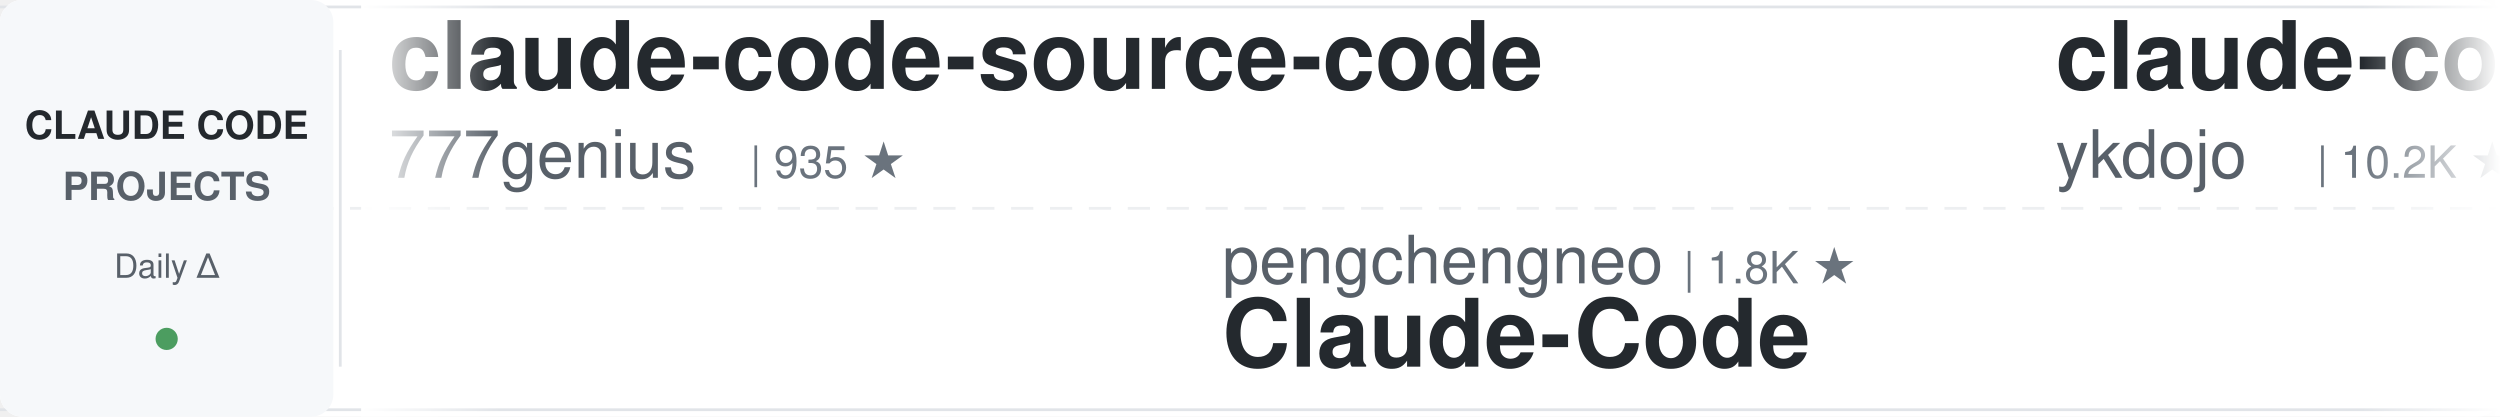
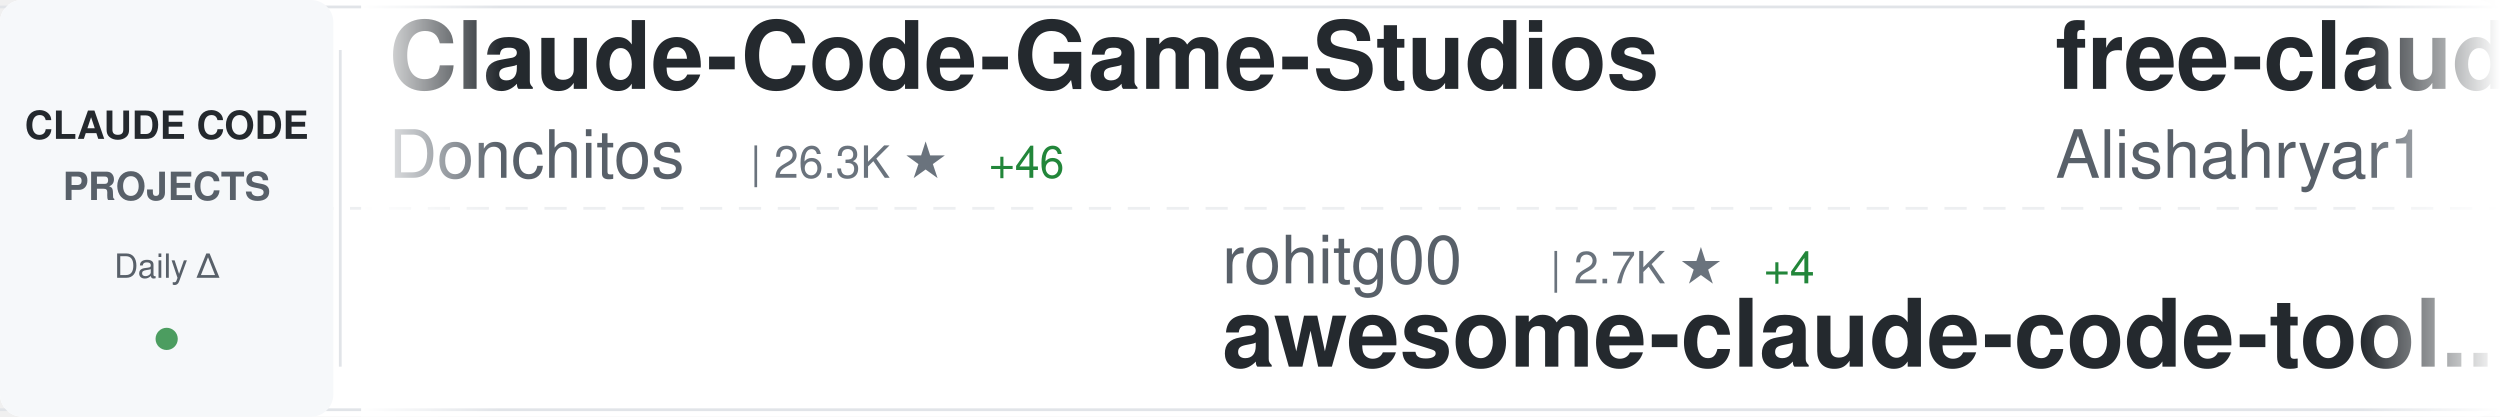
<svg xmlns="http://www.w3.org/2000/svg" width="900" height="150">
  <defs>
    <linearGradient id="awesomeLeftFade" x1="0%" y1="0%" x2="100%" y2="0%">
      <stop offset="0%" style="stop-color:#ffffff;stop-opacity:1" />
      <stop offset="100%" style="stop-color:#ffffff;stop-opacity:0" />
    </linearGradient>
    <linearGradient id="awesomeRightFade" x1="0%" y1="0%" x2="100%" y2="0%">
      <stop offset="0%" style="stop-color:#ffffff;stop-opacity:0" />
      <stop offset="100%" style="stop-color:#ffffff;stop-opacity:1" />
    </linearGradient>
  </defs>
  <rect width="900" height="150" fill="#ffffff" rx="8" />
  <rect x="0" y="2" width="900" height="1" fill="#e1e4e8" />
  <rect x="0" y="147" width="900" height="1" fill="#e1e4e8" />
  <line x1="0" y1="75" x2="900" y2="75" stroke="#e1e4e8" stroke-width="1" stroke-dasharray="8 6" opacity="0.6" />
  <rect x="0" y="0" width="120" height="150" fill="#f6f8fa" rx="8" />
  <text x="60" y="50" font-family="-apple-system, BlinkMacSystemFont, 'Segoe UI', Helvetica, Arial, sans-serif" font-size="14" font-weight="600" fill="#24292e" text-anchor="middle">CLAUDE CODE</text>
  <text x="60" y="72" font-family="-apple-system, BlinkMacSystemFont, 'Segoe UI', Helvetica, Arial, sans-serif" font-size="14" font-weight="600" fill="#586069" text-anchor="middle">PROJECTS</text>
  <text x="60" y="100" font-family="-apple-system, BlinkMacSystemFont, 'Segoe UI', Helvetica, Arial, sans-serif" font-size="12" font-weight="500" fill="#586069" text-anchor="middle">Daily Δ</text>
  <circle cx="60" cy="122" r="4" fill="#22863a" opacity="0.8" />
  <rect x="122" y="18" width="1" height="114" fill="#e1e4e8" />
  <clipPath id="awesomeTickerClip">
    <rect x="130" y="0" width="770" height="150" />
  </clipPath>
  <g clip-path="url(#awesomeTickerClip)">
    <g id="awesomeTickerItems">
      <animateTransform attributeName="transform" attributeType="XML" type="translate" from="0 0" to="-3000 0" dur="54s" repeatCount="indefinite" />
      <g transform="translate(0, 0)">
-         <text x="140" y="32" font-family="-apple-system, BlinkMacSystemFont, 'Segoe UI', Helvetica, Arial, sans-serif" font-size="34" font-weight="600" fill="#24292e">claude-code-source-code</text>
-         <text x="140" y="64" font-family="-apple-system, BlinkMacSystemFont, 'Segoe UI', Helvetica, Arial, sans-serif" font-size="24" font-weight="400" fill="#586069">777genius</text>
-         <text x="270" y="64" font-family="-apple-system, BlinkMacSystemFont, 'Segoe UI', Helvetica, Arial, sans-serif" font-size="16" font-weight="500" fill="#6a737d">| 935 ★</text>
+         <text x="140" y="32" font-family="-apple-system, BlinkMacSystemFont, 'Segoe UI', Helvetica, Arial, sans-serif" font-size="34" font-weight="600" fill="#24292e">Claude-Code-Game-Studios</text>
+         <text x="140" y="64" font-family="-apple-system, BlinkMacSystemFont, 'Segoe UI', Helvetica, Arial, sans-serif" font-size="24" font-weight="400" fill="#586069">Donchitos</text>
+         <text x="270" y="64" font-family="-apple-system, BlinkMacSystemFont, 'Segoe UI', Helvetica, Arial, sans-serif" font-size="16" font-weight="500" fill="#6a737d">| 26.3K ★</text>
+         <text x="356" y="64" font-family="-apple-system, BlinkMacSystemFont, 'Segoe UI', Helvetica, Arial, sans-serif" font-size="16" font-weight="500" fill="#22863a"> +46</text>
      </g>
      <g transform="translate(300, 0)">
-         <text x="140" y="102" font-family="-apple-system, BlinkMacSystemFont, 'Segoe UI', Helvetica, Arial, sans-serif" font-size="24" font-weight="400" fill="#586069">pengchengneo</text>
-         <text x="306" y="102" font-family="-apple-system, BlinkMacSystemFont, 'Segoe UI', Helvetica, Arial, sans-serif" font-size="16" font-weight="500" fill="#6a737d">| 1.8K ★</text>
-         <text x="140" y="132" font-family="-apple-system, BlinkMacSystemFont, 'Segoe UI', Helvetica, Arial, sans-serif" font-size="34" font-weight="600" fill="#24292e">Claude-Code</text>
+         <text x="140" y="102" font-family="-apple-system, BlinkMacSystemFont, 'Segoe UI', Helvetica, Arial, sans-serif" font-size="24" font-weight="400" fill="#586069">rohitg00</text>
+         <text x="258" y="102" font-family="-apple-system, BlinkMacSystemFont, 'Segoe UI', Helvetica, Arial, sans-serif" font-size="16" font-weight="500" fill="#6a737d">| 2.7K ★</text>
+         <text x="335" y="102" font-family="-apple-system, BlinkMacSystemFont, 'Segoe UI', Helvetica, Arial, sans-serif" font-size="16" font-weight="500" fill="#22863a"> +4</text>
+         <text x="140" y="132" font-family="-apple-system, BlinkMacSystemFont, 'Segoe UI', Helvetica, Arial, sans-serif" font-size="34" font-weight="600" fill="#24292e">awesome-claude-code-tool...</text>
      </g>
      <g transform="translate(600, 0)">
-         <text x="140" y="32" font-family="-apple-system, BlinkMacSystemFont, 'Segoe UI', Helvetica, Arial, sans-serif" font-size="34" font-weight="600" fill="#24292e">claude-code-tips</text>
-         <text x="140" y="64" font-family="-apple-system, BlinkMacSystemFont, 'Segoe UI', Helvetica, Arial, sans-serif" font-size="24" font-weight="400" fill="#586069">ykdojo</text>
-         <text x="234" y="64" font-family="-apple-system, BlinkMacSystemFont, 'Segoe UI', Helvetica, Arial, sans-serif" font-size="16" font-weight="500" fill="#6a737d">| 10.2K ★</text>
-         <text x="320" y="64" font-family="-apple-system, BlinkMacSystemFont, 'Segoe UI', Helvetica, Arial, sans-serif" font-size="16" font-weight="500" fill="#22863a"> +5</text>
+         <text x="140" y="32" font-family="-apple-system, BlinkMacSystemFont, 'Segoe UI', Helvetica, Arial, sans-serif" font-size="34" font-weight="600" fill="#24292e">free-claude-code</text>
+         <text x="140" y="64" font-family="-apple-system, BlinkMacSystemFont, 'Segoe UI', Helvetica, Arial, sans-serif" font-size="24" font-weight="400" fill="#586069">Alishahryar1</text>
+         <text x="306" y="64" font-family="-apple-system, BlinkMacSystemFont, 'Segoe UI', Helvetica, Arial, sans-serif" font-size="16" font-weight="500" fill="#6a737d">| 59.9K ★</text>
+         <text x="392" y="64" font-family="-apple-system, BlinkMacSystemFont, 'Segoe UI', Helvetica, Arial, sans-serif" font-size="16" font-weight="500" fill="#22863a"> +800</text>
      </g>
      <g transform="translate(900, 0)">
-         <text x="140" y="102" font-family="-apple-system, BlinkMacSystemFont, 'Segoe UI', Helvetica, Arial, sans-serif" font-size="24" font-weight="400" fill="#586069">ponponon</text>
-         <text x="258" y="102" font-family="-apple-system, BlinkMacSystemFont, 'Segoe UI', Helvetica, Arial, sans-serif" font-size="16" font-weight="500" fill="#6a737d">| 2.3K ★</text>
-         <text x="140" y="132" font-family="-apple-system, BlinkMacSystemFont, 'Segoe UI', Helvetica, Arial, sans-serif" font-size="34" font-weight="600" fill="#24292e">claude_code_src</text>
+         <text x="140" y="102" font-family="-apple-system, BlinkMacSystemFont, 'Segoe UI', Helvetica, Arial, sans-serif" font-size="24" font-weight="400" fill="#586069">ghuntley</text>
+         <text x="258" y="102" font-family="-apple-system, BlinkMacSystemFont, 'Segoe UI', Helvetica, Arial, sans-serif" font-size="16" font-weight="500" fill="#6a737d">| 991 ★</text>
+         <text x="140" y="132" font-family="-apple-system, BlinkMacSystemFont, 'Segoe UI', Helvetica, Arial, sans-serif" font-size="34" font-weight="600" fill="#24292e">claude-code-source-code-...</text>
      </g>
      <g transform="translate(1200, 0)">
        <text x="140" y="32" font-family="-apple-system, BlinkMacSystemFont, 'Segoe UI', Helvetica, Arial, sans-serif" font-size="34" font-weight="600" fill="#24292e">claude-code</text>
-         <text x="140" y="64" font-family="-apple-system, BlinkMacSystemFont, 'Segoe UI', Helvetica, Arial, sans-serif" font-size="24" font-weight="400" fill="#586069">tanbiralam</text>
-         <text x="282" y="64" font-family="-apple-system, BlinkMacSystemFont, 'Segoe UI', Helvetica, Arial, sans-serif" font-size="16" font-weight="500" fill="#6a737d">| 2.3K ★</text>
-         <text x="359" y="64" font-family="-apple-system, BlinkMacSystemFont, 'Segoe UI', Helvetica, Arial, sans-serif" font-size="16" font-weight="500" fill="#22863a"> +1</text>
+         <text x="140" y="64" font-family="-apple-system, BlinkMacSystemFont, 'Segoe UI', Helvetica, Arial, sans-serif" font-size="24" font-weight="400" fill="#586069">beilingcc</text>
+         <text x="270" y="64" font-family="-apple-system, BlinkMacSystemFont, 'Segoe UI', Helvetica, Arial, sans-serif" font-size="16" font-weight="500" fill="#6a737d">| 98 ★</text>
      </g>
      <g transform="translate(1500, 0)">
-         <text x="140" y="102" font-family="-apple-system, BlinkMacSystemFont, 'Segoe UI', Helvetica, Arial, sans-serif" font-size="24" font-weight="400" fill="#586069">AprilNEA</text>
-         <text x="258" y="102" font-family="-apple-system, BlinkMacSystemFont, 'Segoe UI', Helvetica, Arial, sans-serif" font-size="16" font-weight="500" fill="#6a737d">| 393 ★</text>
-         <text x="140" y="132" font-family="-apple-system, BlinkMacSystemFont, 'Segoe UI', Helvetica, Arial, sans-serif" font-size="34" font-weight="600" fill="#24292e">claude-code-source</text>
+         <text x="140" y="102" font-family="-apple-system, BlinkMacSystemFont, 'Segoe UI', Helvetica, Arial, sans-serif" font-size="24" font-weight="400" fill="#586069">pengchengneo</text>
+         <text x="306" y="102" font-family="-apple-system, BlinkMacSystemFont, 'Segoe UI', Helvetica, Arial, sans-serif" font-size="16" font-weight="500" fill="#6a737d">| 1.8K ★</text>
+         <text x="383" y="102" font-family="-apple-system, BlinkMacSystemFont, 'Segoe UI', Helvetica, Arial, sans-serif" font-size="16" font-weight="500" fill="#cb2431"> -1</text>
+         <text x="140" y="132" font-family="-apple-system, BlinkMacSystemFont, 'Segoe UI', Helvetica, Arial, sans-serif" font-size="34" font-weight="600" fill="#24292e">Claude-Code</text>
      </g>
      <g transform="translate(1800, 0)">
-         <text x="140" y="32" font-family="-apple-system, BlinkMacSystemFont, 'Segoe UI', Helvetica, Arial, sans-serif" font-size="34" font-weight="600" fill="#24292e">claude-code-telegram</text>
-         <text x="140" y="64" font-family="-apple-system, BlinkMacSystemFont, 'Segoe UI', Helvetica, Arial, sans-serif" font-size="24" font-weight="400" fill="#586069">overwirehq</text>
-         <text x="282" y="64" font-family="-apple-system, BlinkMacSystemFont, 'Segoe UI', Helvetica, Arial, sans-serif" font-size="16" font-weight="500" fill="#6a737d">| 2.8K ★</text>
-         <text x="359" y="64" font-family="-apple-system, BlinkMacSystemFont, 'Segoe UI', Helvetica, Arial, sans-serif" font-size="16" font-weight="500" fill="#22863a"> +1</text>
+         <text x="140" y="32" font-family="-apple-system, BlinkMacSystemFont, 'Segoe UI', Helvetica, Arial, sans-serif" font-size="34" font-weight="600" fill="#24292e">claude-code-showcase</text>
+         <text x="140" y="64" font-family="-apple-system, BlinkMacSystemFont, 'Segoe UI', Helvetica, Arial, sans-serif" font-size="24" font-weight="400" fill="#586069">ChrisWiles</text>
+         <text x="282" y="64" font-family="-apple-system, BlinkMacSystemFont, 'Segoe UI', Helvetica, Arial, sans-serif" font-size="16" font-weight="500" fill="#6a737d">| 6.1K ★</text>
      </g>
      <g transform="translate(2100, 0)">
-         <text x="140" y="102" font-family="-apple-system, BlinkMacSystemFont, 'Segoe UI', Helvetica, Arial, sans-serif" font-size="24" font-weight="400" fill="#586069">multica-ai</text>
-         <text x="282" y="102" font-family="-apple-system, BlinkMacSystemFont, 'Segoe UI', Helvetica, Arial, sans-serif" font-size="16" font-weight="500" fill="#6a737d">| 219.2K ★</text>
-         <text x="377" y="102" font-family="-apple-system, BlinkMacSystemFont, 'Segoe UI', Helvetica, Arial, sans-serif" font-size="16" font-weight="500" fill="#22863a"> +121</text>
-         <text x="140" y="132" font-family="-apple-system, BlinkMacSystemFont, 'Segoe UI', Helvetica, Arial, sans-serif" font-size="34" font-weight="600" fill="#24292e">andrej-karpathy-skills</text>
+         <text x="140" y="102" font-family="-apple-system, BlinkMacSystemFont, 'Segoe UI', Helvetica, Arial, sans-serif" font-size="24" font-weight="400" fill="#586069">wanshuiyin</text>
+         <text x="282" y="102" font-family="-apple-system, BlinkMacSystemFont, 'Segoe UI', Helvetica, Arial, sans-serif" font-size="16" font-weight="500" fill="#6a737d">| 17.4K ★</text>
+         <text x="368" y="102" font-family="-apple-system, BlinkMacSystemFont, 'Segoe UI', Helvetica, Arial, sans-serif" font-size="16" font-weight="500" fill="#22863a"> +61</text>
+         <text x="140" y="132" font-family="-apple-system, BlinkMacSystemFont, 'Segoe UI', Helvetica, Arial, sans-serif" font-size="34" font-weight="600" fill="#24292e">Auto-claude-code-researc...</text>
      </g>
      <g transform="translate(2400, 0)">
-         <text x="140" y="32" font-family="-apple-system, BlinkMacSystemFont, 'Segoe UI', Helvetica, Arial, sans-serif" font-size="34" font-weight="600" fill="#24292e">claude-code-system-promp...</text>
-         <text x="140" y="64" font-family="-apple-system, BlinkMacSystemFont, 'Segoe UI', Helvetica, Arial, sans-serif" font-size="24" font-weight="400" fill="#586069">Piebald-AI</text>
-         <text x="282" y="64" font-family="-apple-system, BlinkMacSystemFont, 'Segoe UI', Helvetica, Arial, sans-serif" font-size="16" font-weight="500" fill="#6a737d">| 12.9K ★</text>
-         <text x="368" y="64" font-family="-apple-system, BlinkMacSystemFont, 'Segoe UI', Helvetica, Arial, sans-serif" font-size="16" font-weight="500" fill="#22863a"> +4</text>
+         <text x="140" y="32" font-family="-apple-system, BlinkMacSystemFont, 'Segoe UI', Helvetica, Arial, sans-serif" font-size="34" font-weight="600" fill="#24292e">everything-claude-code</text>
+         <text x="140" y="64" font-family="-apple-system, BlinkMacSystemFont, 'Segoe UI', Helvetica, Arial, sans-serif" font-size="24" font-weight="400" fill="#586069">WorldFlowAI</text>
+         <text x="294" y="64" font-family="-apple-system, BlinkMacSystemFont, 'Segoe UI', Helvetica, Arial, sans-serif" font-size="16" font-weight="500" fill="#6a737d">| 4.6K ★</text>
+         <text x="371" y="64" font-family="-apple-system, BlinkMacSystemFont, 'Segoe UI', Helvetica, Arial, sans-serif" font-size="16" font-weight="500" fill="#22863a"> +36</text>
      </g>
      <g transform="translate(2700, 0)">
-         <text x="140" y="102" font-family="-apple-system, BlinkMacSystemFont, 'Segoe UI', Helvetica, Arial, sans-serif" font-size="24" font-weight="400" fill="#586069">OrcaWhisper</text>
-         <text x="294" y="102" font-family="-apple-system, BlinkMacSystemFont, 'Segoe UI', Helvetica, Arial, sans-serif" font-size="16" font-weight="500" fill="#6a737d">| 103 ★</text>
-         <text x="140" y="132" font-family="-apple-system, BlinkMacSystemFont, 'Segoe UI', Helvetica, Arial, sans-serif" font-size="34" font-weight="600" fill="#24292e">Claude-Code</text>
+         <text x="140" y="102" font-family="-apple-system, BlinkMacSystemFont, 'Segoe UI', Helvetica, Arial, sans-serif" font-size="24" font-weight="400" fill="#586069">VILA-Lab</text>
+         <text x="258" y="102" font-family="-apple-system, BlinkMacSystemFont, 'Segoe UI', Helvetica, Arial, sans-serif" font-size="16" font-weight="500" fill="#6a737d">| 2.2K ★</text>
+         <text x="335" y="102" font-family="-apple-system, BlinkMacSystemFont, 'Segoe UI', Helvetica, Arial, sans-serif" font-size="16" font-weight="500" fill="#22863a"> +5</text>
+         <text x="140" y="132" font-family="-apple-system, BlinkMacSystemFont, 'Segoe UI', Helvetica, Arial, sans-serif" font-size="34" font-weight="600" fill="#24292e">Dive-into-Claude-Code</text>
      </g>
      <g transform="translate(3000, 0)">
-         <text x="140" y="32" font-family="-apple-system, BlinkMacSystemFont, 'Segoe UI', Helvetica, Arial, sans-serif" font-size="34" font-weight="600" fill="#24292e">claude-code-source-code</text>
-         <text x="140" y="64" font-family="-apple-system, BlinkMacSystemFont, 'Segoe UI', Helvetica, Arial, sans-serif" font-size="24" font-weight="400" fill="#586069">777genius</text>
-         <text x="270" y="64" font-family="-apple-system, BlinkMacSystemFont, 'Segoe UI', Helvetica, Arial, sans-serif" font-size="16" font-weight="500" fill="#6a737d">| 935 ★</text>
+         <text x="140" y="32" font-family="-apple-system, BlinkMacSystemFont, 'Segoe UI', Helvetica, Arial, sans-serif" font-size="34" font-weight="600" fill="#24292e">Claude-Code-Game-Studios</text>
+         <text x="140" y="64" font-family="-apple-system, BlinkMacSystemFont, 'Segoe UI', Helvetica, Arial, sans-serif" font-size="24" font-weight="400" fill="#586069">Donchitos</text>
+         <text x="270" y="64" font-family="-apple-system, BlinkMacSystemFont, 'Segoe UI', Helvetica, Arial, sans-serif" font-size="16" font-weight="500" fill="#6a737d">| 26.3K ★</text>
+         <text x="356" y="64" font-family="-apple-system, BlinkMacSystemFont, 'Segoe UI', Helvetica, Arial, sans-serif" font-size="16" font-weight="500" fill="#22863a"> +46</text>
      </g>
      <g transform="translate(3300, 0)">
-         <text x="140" y="102" font-family="-apple-system, BlinkMacSystemFont, 'Segoe UI', Helvetica, Arial, sans-serif" font-size="24" font-weight="400" fill="#586069">pengchengneo</text>
-         <text x="306" y="102" font-family="-apple-system, BlinkMacSystemFont, 'Segoe UI', Helvetica, Arial, sans-serif" font-size="16" font-weight="500" fill="#6a737d">| 1.8K ★</text>
-         <text x="140" y="132" font-family="-apple-system, BlinkMacSystemFont, 'Segoe UI', Helvetica, Arial, sans-serif" font-size="34" font-weight="600" fill="#24292e">Claude-Code</text>
+         <text x="140" y="102" font-family="-apple-system, BlinkMacSystemFont, 'Segoe UI', Helvetica, Arial, sans-serif" font-size="24" font-weight="400" fill="#586069">rohitg00</text>
+         <text x="258" y="102" font-family="-apple-system, BlinkMacSystemFont, 'Segoe UI', Helvetica, Arial, sans-serif" font-size="16" font-weight="500" fill="#6a737d">| 2.7K ★</text>
+         <text x="335" y="102" font-family="-apple-system, BlinkMacSystemFont, 'Segoe UI', Helvetica, Arial, sans-serif" font-size="16" font-weight="500" fill="#22863a"> +4</text>
+         <text x="140" y="132" font-family="-apple-system, BlinkMacSystemFont, 'Segoe UI', Helvetica, Arial, sans-serif" font-size="34" font-weight="600" fill="#24292e">awesome-claude-code-tool...</text>
      </g>
      <g transform="translate(3600, 0)">
-         <text x="140" y="32" font-family="-apple-system, BlinkMacSystemFont, 'Segoe UI', Helvetica, Arial, sans-serif" font-size="34" font-weight="600" fill="#24292e">claude-code-tips</text>
-         <text x="140" y="64" font-family="-apple-system, BlinkMacSystemFont, 'Segoe UI', Helvetica, Arial, sans-serif" font-size="24" font-weight="400" fill="#586069">ykdojo</text>
-         <text x="234" y="64" font-family="-apple-system, BlinkMacSystemFont, 'Segoe UI', Helvetica, Arial, sans-serif" font-size="16" font-weight="500" fill="#6a737d">| 10.2K ★</text>
-         <text x="320" y="64" font-family="-apple-system, BlinkMacSystemFont, 'Segoe UI', Helvetica, Arial, sans-serif" font-size="16" font-weight="500" fill="#22863a"> +5</text>
+         <text x="140" y="32" font-family="-apple-system, BlinkMacSystemFont, 'Segoe UI', Helvetica, Arial, sans-serif" font-size="34" font-weight="600" fill="#24292e">free-claude-code</text>
+         <text x="140" y="64" font-family="-apple-system, BlinkMacSystemFont, 'Segoe UI', Helvetica, Arial, sans-serif" font-size="24" font-weight="400" fill="#586069">Alishahryar1</text>
+         <text x="306" y="64" font-family="-apple-system, BlinkMacSystemFont, 'Segoe UI', Helvetica, Arial, sans-serif" font-size="16" font-weight="500" fill="#6a737d">| 59.9K ★</text>
+         <text x="392" y="64" font-family="-apple-system, BlinkMacSystemFont, 'Segoe UI', Helvetica, Arial, sans-serif" font-size="16" font-weight="500" fill="#22863a"> +800</text>
      </g>
      <g transform="translate(3900, 0)">
-         <text x="140" y="102" font-family="-apple-system, BlinkMacSystemFont, 'Segoe UI', Helvetica, Arial, sans-serif" font-size="24" font-weight="400" fill="#586069">ponponon</text>
-         <text x="258" y="102" font-family="-apple-system, BlinkMacSystemFont, 'Segoe UI', Helvetica, Arial, sans-serif" font-size="16" font-weight="500" fill="#6a737d">| 2.3K ★</text>
-         <text x="140" y="132" font-family="-apple-system, BlinkMacSystemFont, 'Segoe UI', Helvetica, Arial, sans-serif" font-size="34" font-weight="600" fill="#24292e">claude_code_src</text>
+         <text x="140" y="102" font-family="-apple-system, BlinkMacSystemFont, 'Segoe UI', Helvetica, Arial, sans-serif" font-size="24" font-weight="400" fill="#586069">ghuntley</text>
+         <text x="258" y="102" font-family="-apple-system, BlinkMacSystemFont, 'Segoe UI', Helvetica, Arial, sans-serif" font-size="16" font-weight="500" fill="#6a737d">| 991 ★</text>
+         <text x="140" y="132" font-family="-apple-system, BlinkMacSystemFont, 'Segoe UI', Helvetica, Arial, sans-serif" font-size="34" font-weight="600" fill="#24292e">claude-code-source-code-...</text>
      </g>
    </g>
  </g>
  <rect x="130" y="0" width="50" height="150" fill="url(#awesomeLeftFade)" />
  <rect x="850" y="0" width="50" height="150" fill="url(#awesomeRightFade)" />
</svg>
